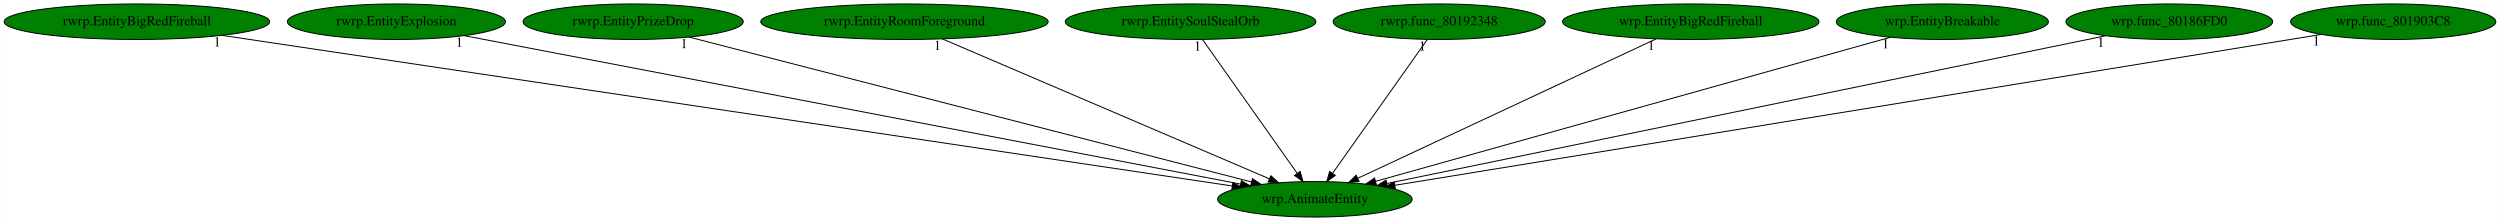
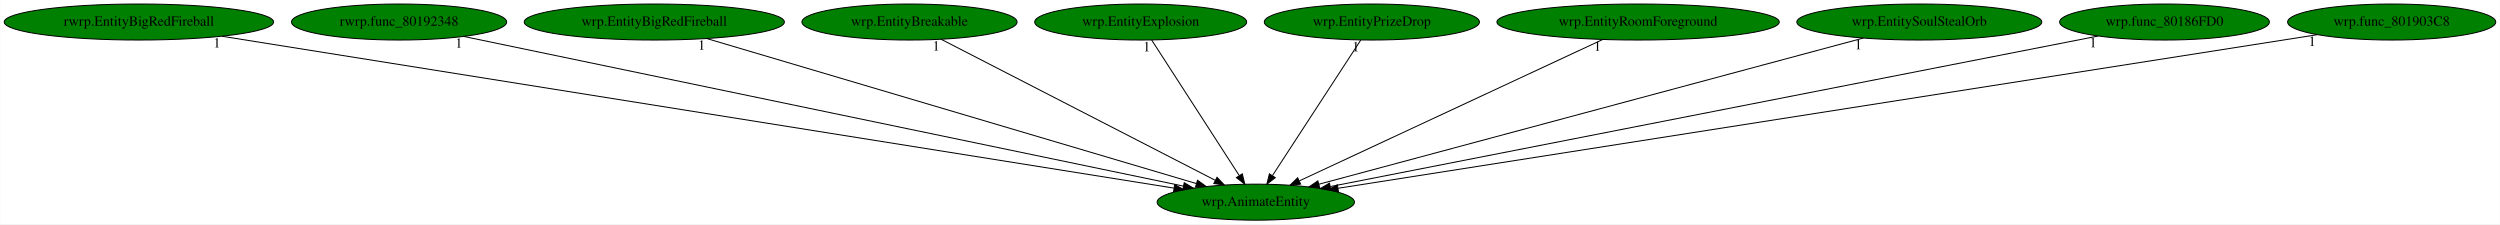
- <svg xmlns="http://www.w3.org/2000/svg" xmlns:xlink="http://www.w3.org/1999/xlink" width="2534pt" height="224pt" viewBox="0.00 0.00 2533.53 224.00">
+ <svg xmlns="http://www.w3.org/2000/svg" xmlns:xlink="http://www.w3.org/1999/xlink" width="2498pt" height="224pt" viewBox="0.00 0.00 2497.53 224.00">
  <g id="graph0" class="graph" transform="scale(1 1) rotate(0) translate(4 220)">
-     <polygon fill="white" stroke="transparent" points="-4,4 -4,-220 2529.53,-220 2529.53,4 -4,4" />
+     <polygon fill="white" stroke="transparent" points="-4,4 -4,-220 2493.53,-220 2493.53,4 -4,4" />
    <g id="node1" class="node">
-       <ellipse fill="green" stroke="black" cx="1328.54" cy="-18" rx="98.58" ry="18" />
-       <text text-anchor="middle" x="1328.54" y="-14.3" font-family="Times,serif" font-size="14.00">wrp.AnimateEntity</text>
+       <ellipse fill="green" stroke="black" cx="1250.54" cy="-18" rx="98.58" ry="18" />
+       <text text-anchor="middle" x="1250.54" y="-14.3" font-family="Times,serif" font-size="14.00">wrp.AnimateEntity</text>
    </g>
    <g id="node2" class="node">
      <g id="a_node2">
        <a xlink:href="rwrp.EntityBigRedFireball.svg" xlink:title="rwrp.EntityBigRedFireball">
          <ellipse fill="green" stroke="black" cx="134.54" cy="-198" rx="134.58" ry="18" />
          <text text-anchor="middle" x="134.54" y="-194.3" font-family="Times,serif" font-size="14.00">rwrp.EntityBigRedFireball</text>
        </a>
      </g>
    </g>
    <g id="edge1" class="edge">
-       <path fill="none" stroke="black" d="M220.89,-184.13C441.96,-151.17 1026.31,-64.06 1244.65,-31.51" />
-       <polygon fill="black" stroke="black" points="1245.4,-34.93 1254.77,-30 1244.36,-28.01 1245.4,-34.93" />
-       <text text-anchor="middle" x="215.89" y="-172.93" font-family="Times,serif" font-size="14.00">1</text>
+       <path fill="none" stroke="black" d="M217.51,-183.77C424.66,-150.73 962.66,-64.92 1168.65,-32.06" />
+       <polygon fill="black" stroke="black" points="1169.47,-35.47 1178.8,-30.44 1168.37,-28.56 1169.47,-35.47" />
+       <text text-anchor="middle" x="212.51" y="-172.57" font-family="Times,serif" font-size="14.00">1</text>
    </g>
    <g id="node3" class="node">
      <g id="a_node3">
-         <a xlink:href="rwrp.EntityExplosion.svg" xlink:title="rwrp.EntityExplosion">
-           <ellipse fill="green" stroke="black" cx="397.54" cy="-198" rx="110.48" ry="18" />
-           <text text-anchor="middle" x="397.54" y="-194.3" font-family="Times,serif" font-size="14.00">rwrp.EntityExplosion</text>
+         <a xlink:href="rwrp.func_80192348.svg" xlink:title="rwrp.func_80192348">
+           <ellipse fill="green" stroke="black" cx="394.54" cy="-198" rx="107.48" ry="18" />
+           <text text-anchor="middle" x="394.54" y="-194.3" font-family="Times,serif" font-size="14.00">rwrp.func_80192348</text>
        </a>
      </g>
    </g>
    <g id="edge2" class="edge">
-       <path fill="none" stroke="black" d="M466.37,-183.84C636.6,-151.29 1076.27,-67.23 1253.17,-33.41" />
-       <polygon fill="black" stroke="black" points="1254.01,-36.81 1263.17,-31.5 1252.69,-29.94 1254.01,-36.81" />
-       <text text-anchor="middle" x="461.37" y="-172.64" font-family="Times,serif" font-size="14.00">1</text>
+       <path fill="none" stroke="black" d="M459.23,-183.55C615.74,-151 1014,-68.19 1178.14,-34.06" />
+       <polygon fill="black" stroke="black" points="1179.06,-37.44 1188.14,-31.98 1177.63,-30.59 1179.06,-37.44" />
+       <text text-anchor="middle" x="454.23" y="-172.35" font-family="Times,serif" font-size="14.00">1</text>
    </g>
    <g id="node4" class="node">
      <g id="a_node4">
-         <a xlink:href="rwrp.EntityPrizeDrop.svg" xlink:title="rwrp.EntityPrizeDrop">
-           <ellipse fill="green" stroke="black" cx="637.54" cy="-198" rx="111.58" ry="18" />
-           <text text-anchor="middle" x="637.54" y="-194.3" font-family="Times,serif" font-size="14.00">rwrp.EntityPrizeDrop</text>
+         <a xlink:href="wrp.EntityBigRedFireball.svg" xlink:title="wrp.EntityBigRedFireball">
+           <ellipse fill="green" stroke="black" cx="649.54" cy="-198" rx="129.98" ry="18" />
+           <text text-anchor="middle" x="649.54" y="-194.3" font-family="Times,serif" font-size="14.00">wrp.EntityBigRedFireball</text>
        </a>
      </g>
    </g>
    <g id="edge3" class="edge">
-       <path fill="none" stroke="black" d="M694.09,-182.43C821.44,-149.63 1130.07,-70.13 1264.35,-35.54" />
-       <polygon fill="black" stroke="black" points="1265.28,-38.91 1274.1,-33.02 1263.54,-32.13 1265.28,-38.91" />
-       <text text-anchor="middle" x="689.09" y="-171.23" font-family="Times,serif" font-size="14.00">1</text>
+       <path fill="none" stroke="black" d="M701.82,-181.52C813.24,-148.52 1073.45,-71.45 1191.01,-36.63" />
+       <polygon fill="black" stroke="black" points="1192.32,-39.89 1200.92,-33.7 1190.34,-33.18 1192.32,-39.89" />
+       <text text-anchor="middle" x="696.82" y="-170.32" font-family="Times,serif" font-size="14.00">1</text>
    </g>
    <g id="node5" class="node">
      <g id="a_node5">
-         <a xlink:href="rwrp.EntityRoomForeground.svg" xlink:title="rwrp.EntityRoomForeground">
-           <ellipse fill="green" stroke="black" cx="912.54" cy="-198" rx="145.67" ry="18" />
-           <text text-anchor="middle" x="912.54" y="-194.3" font-family="Times,serif" font-size="14.00">rwrp.EntityRoomForeground</text>
+         <a xlink:href="wrp.EntityBreakable.svg" xlink:title="wrp.EntityBreakable">
+           <ellipse fill="green" stroke="black" cx="904.54" cy="-198" rx="107.48" ry="18" />
+           <text text-anchor="middle" x="904.54" y="-194.3" font-family="Times,serif" font-size="14.00">wrp.EntityBreakable</text>
        </a>
      </g>
    </g>
    <g id="edge4" class="edge">
-       <path fill="none" stroke="black" d="M950.93,-180.57C1027.64,-147.75 1199.6,-74.17 1282.34,-38.77" />
-       <polygon fill="black" stroke="black" points="1283.92,-41.9 1291.73,-34.75 1281.16,-35.46 1283.92,-41.9" />
-       <text text-anchor="middle" x="945.93" y="-169.37" font-family="Times,serif" font-size="14.00">1</text>
+       <path fill="none" stroke="black" d="M936.16,-180.73C999.22,-148.29 1140.54,-75.59 1210.18,-39.76" />
+       <polygon fill="black" stroke="black" points="1211.82,-42.85 1219.11,-35.17 1208.62,-36.63 1211.82,-42.85" />
+       <text text-anchor="middle" x="931.16" y="-169.53" font-family="Times,serif" font-size="14.00">1</text>
    </g>
    <g id="node6" class="node">
      <g id="a_node6">
-         <a xlink:href="rwrp.EntitySoulStealOrb.svg" xlink:title="rwrp.EntitySoulStealOrb">
-           <ellipse fill="green" stroke="black" cx="1202.54" cy="-198" rx="126.98" ry="18" />
-           <text text-anchor="middle" x="1202.54" y="-194.3" font-family="Times,serif" font-size="14.00">rwrp.EntitySoulStealOrb</text>
+         <a xlink:href="wrp.EntityExplosion.svg" xlink:title="wrp.EntityExplosion">
+           <ellipse fill="green" stroke="black" cx="1135.54" cy="-198" rx="105.88" ry="18" />
+           <text text-anchor="middle" x="1135.54" y="-194.3" font-family="Times,serif" font-size="14.00">wrp.EntityExplosion</text>
        </a>
      </g>
    </g>
    <g id="edge5" class="edge">
-       <path fill="none" stroke="black" d="M1214.62,-179.93C1236.92,-148.43 1284.63,-81.03 1310.67,-44.24" />
-       <polygon fill="black" stroke="black" points="1313.57,-46.2 1316.49,-36.02 1307.86,-42.16 1313.57,-46.2" />
-       <text text-anchor="middle" x="1209.62" y="-168.73" font-family="Times,serif" font-size="14.00">1</text>
+       <path fill="none" stroke="black" d="M1146.56,-179.93C1166.83,-148.57 1210.09,-81.6 1233.93,-44.71" />
+       <polygon fill="black" stroke="black" points="1237.06,-46.31 1239.54,-36.02 1231.18,-42.52 1237.06,-46.31" />
+       <text text-anchor="middle" x="1141.56" y="-168.73" font-family="Times,serif" font-size="14.00">1</text>
    </g>
    <g id="node7" class="node">
      <g id="a_node7">
-         <a xlink:href="rwrp.func_80192348.svg" xlink:title="rwrp.func_80192348">
-           <ellipse fill="green" stroke="black" cx="1454.54" cy="-198" rx="107.48" ry="18" />
-           <text text-anchor="middle" x="1454.54" y="-194.3" font-family="Times,serif" font-size="14.00">rwrp.func_80192348</text>
+         <a xlink:href="wrp.EntityPrizeDrop.svg" xlink:title="wrp.EntityPrizeDrop">
+           <ellipse fill="green" stroke="black" cx="1366.54" cy="-198" rx="107.48" ry="18" />
+           <text text-anchor="middle" x="1366.54" y="-194.3" font-family="Times,serif" font-size="14.00">wrp.EntityPrizeDrop</text>
        </a>
      </g>
    </g>
    <g id="edge6" class="edge">
-       <path fill="none" stroke="black" d="M1442.46,-179.93C1420.16,-148.43 1372.45,-81.03 1346.4,-44.24" />
-       <polygon fill="black" stroke="black" points="1349.22,-42.16 1340.58,-36.02 1343.5,-46.2 1349.22,-42.16" />
-       <text text-anchor="middle" x="1437.46" y="-168.73" font-family="Times,serif" font-size="14.00">1</text>
+       <path fill="none" stroke="black" d="M1355.42,-179.93C1334.98,-148.57 1291.33,-81.6 1267.29,-44.71" />
+       <polygon fill="black" stroke="black" points="1270.02,-42.48 1261.63,-36.02 1264.15,-46.3 1270.02,-42.48" />
+       <text text-anchor="middle" x="1350.42" y="-168.73" font-family="Times,serif" font-size="14.00">1</text>
    </g>
    <g id="node8" class="node">
      <g id="a_node8">
-         <a xlink:href="wrp.EntityBigRedFireball.svg" xlink:title="wrp.EntityBigRedFireball">
-           <ellipse fill="green" stroke="black" cx="1709.54" cy="-198" rx="129.98" ry="18" />
-           <text text-anchor="middle" x="1709.54" y="-194.3" font-family="Times,serif" font-size="14.00">wrp.EntityBigRedFireball</text>
+         <a xlink:href="wrp.EntityRoomForeground.svg" xlink:title="wrp.EntityRoomForeground">
+           <ellipse fill="green" stroke="black" cx="1632.54" cy="-198" rx="141.07" ry="18" />
+           <text text-anchor="middle" x="1632.54" y="-194.3" font-family="Times,serif" font-size="14.00">wrp.EntityRoomForeground</text>
        </a>
      </g>
    </g>
    <g id="edge7" class="edge">
-       <path fill="none" stroke="black" d="M1674.38,-180.57C1604.51,-147.93 1448.37,-74.99 1372.12,-39.36" />
-       <polygon fill="black" stroke="black" points="1373.33,-36.06 1362.79,-35 1370.37,-42.41 1373.33,-36.06" />
-       <text text-anchor="middle" x="1669.38" y="-169.37" font-family="Times,serif" font-size="14.00">1</text>
+       <path fill="none" stroke="black" d="M1596.94,-180.41C1526.69,-147.68 1370.43,-74.87 1294.14,-39.32" />
+       <polygon fill="black" stroke="black" points="1295.35,-36.02 1284.8,-34.97 1292.39,-42.36 1295.35,-36.02" />
+       <text text-anchor="middle" x="1591.94" y="-169.21" font-family="Times,serif" font-size="14.00">1</text>
    </g>
    <g id="node9" class="node">
      <g id="a_node9">
-         <a xlink:href="wrp.EntityBreakable.svg" xlink:title="wrp.EntityBreakable">
-           <ellipse fill="green" stroke="black" cx="1964.54" cy="-198" rx="107.48" ry="18" />
-           <text text-anchor="middle" x="1964.54" y="-194.3" font-family="Times,serif" font-size="14.00">wrp.EntityBreakable</text>
+         <a xlink:href="wrp.EntitySoulStealOrb.svg" xlink:title="wrp.EntitySoulStealOrb">
+           <ellipse fill="green" stroke="black" cx="1913.54" cy="-198" rx="122.38" ry="18" />
+           <text text-anchor="middle" x="1913.54" y="-194.3" font-family="Times,serif" font-size="14.00">wrp.EntitySoulStealOrb</text>
        </a>
      </g>
    </g>
    <g id="edge8" class="edge">
-       <path fill="none" stroke="black" d="M1911.95,-182.28C1795.18,-149.6 1514.74,-71.11 1390.08,-36.22" />
-       <polygon fill="black" stroke="black" points="1390.87,-32.81 1380.3,-33.49 1388.98,-39.55 1390.87,-32.81" />
-       <text text-anchor="middle" x="1906.95" y="-171.08" font-family="Times,serif" font-size="14.00">1</text>
+       <path fill="none" stroke="black" d="M1857.58,-181.98C1734.81,-149.02 1442.52,-70.54 1313.54,-35.91" />
+       <polygon fill="black" stroke="black" points="1314.36,-32.51 1303.8,-33.3 1312.55,-39.27 1314.36,-32.51" />
+       <text text-anchor="middle" x="1852.58" y="-170.78" font-family="Times,serif" font-size="14.00">1</text>
    </g>
    <g id="node10" class="node">
      <g id="a_node10">
        <a xlink:href="wrp.func_80186FD0.svg" xlink:title="wrp.func_80186FD0">
-           <ellipse fill="green" stroke="black" cx="2194.54" cy="-198" rx="104.78" ry="18" />
-           <text text-anchor="middle" x="2194.54" y="-194.3" font-family="Times,serif" font-size="14.00">wrp.func_80186FD0</text>
+           <ellipse fill="green" stroke="black" cx="2158.54" cy="-198" rx="104.78" ry="18" />
+           <text text-anchor="middle" x="2158.54" y="-194.3" font-family="Times,serif" font-size="14.00">wrp.func_80186FD0</text>
        </a>
      </g>
    </g>
    <g id="edge9" class="edge">
-       <path fill="none" stroke="black" d="M2130.15,-183.77C1972.54,-151.37 1568.11,-68.24 1401.72,-34.04" />
-       <polygon fill="black" stroke="black" points="1402.09,-30.54 1391.59,-31.96 1400.68,-37.4 1402.09,-30.54" />
-       <text text-anchor="middle" x="2125.15" y="-172.57" font-family="Times,serif" font-size="14.00">1</text>
+       <path fill="none" stroke="black" d="M2092.14,-183.98C1926.99,-151.61 1498.56,-67.62 1325.09,-33.62" />
+       <polygon fill="black" stroke="black" points="1325.52,-30.13 1315.03,-31.64 1324.17,-37 1325.52,-30.13" />
+       <text text-anchor="middle" x="2087.14" y="-172.78" font-family="Times,serif" font-size="14.00">1</text>
    </g>
    <g id="node11" class="node">
      <g id="a_node11">
        <a xlink:href="wrp.func_801903C8.svg" xlink:title="wrp.func_801903C8">
-           <ellipse fill="green" stroke="black" cx="2421.54" cy="-198" rx="103.98" ry="18" />
-           <text text-anchor="middle" x="2421.54" y="-194.3" font-family="Times,serif" font-size="14.00">wrp.func_801903C8</text>
+           <ellipse fill="green" stroke="black" cx="2385.54" cy="-198" rx="103.98" ry="18" />
+           <text text-anchor="middle" x="2385.54" y="-194.3" font-family="Times,serif" font-size="14.00">wrp.func_801903C8</text>
        </a>
      </g>
    </g>
    <g id="edge10" class="edge">
-       <path fill="none" stroke="black" d="M2348.55,-185.11C2152.42,-153.17 1614.94,-65.64 1409.68,-32.21" />
-       <polygon fill="black" stroke="black" points="1410,-28.72 1399.57,-30.57 1408.88,-35.63 1410,-28.72" />
-       <text text-anchor="middle" x="2343.55" y="-173.91" font-family="Times,serif" font-size="14.00">1</text>
+       <path fill="none" stroke="black" d="M2311.07,-185.32C2107.88,-153.45 1544.97,-65.18 1332.85,-31.91" />
+       <polygon fill="black" stroke="black" points="1333.13,-28.41 1322.71,-30.32 1332.05,-35.33 1333.13,-28.41" />
+       <text text-anchor="middle" x="2306.07" y="-174.12" font-family="Times,serif" font-size="14.00">1</text>
    </g>
  </g>
</svg>
